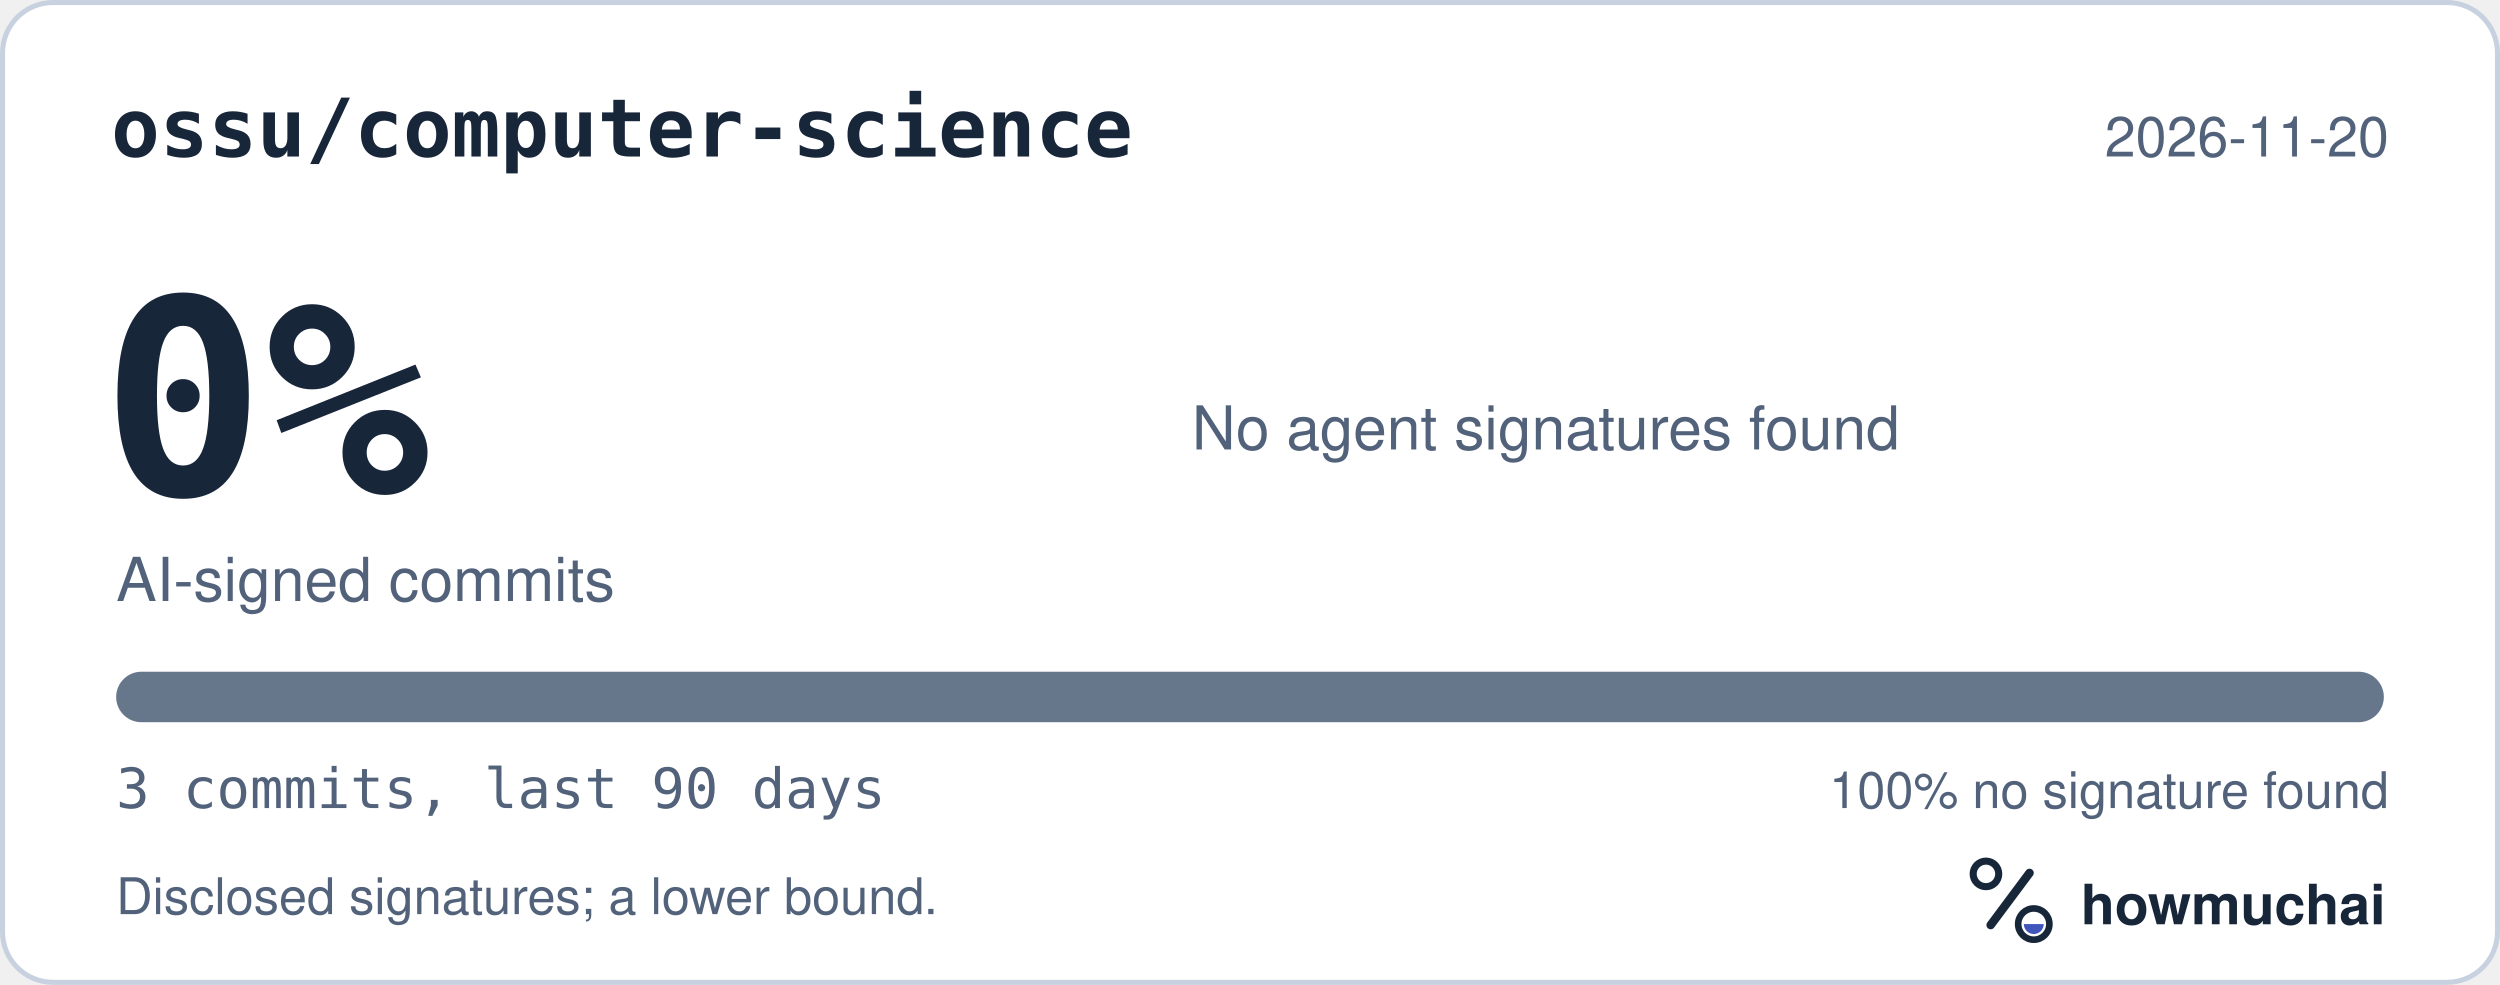
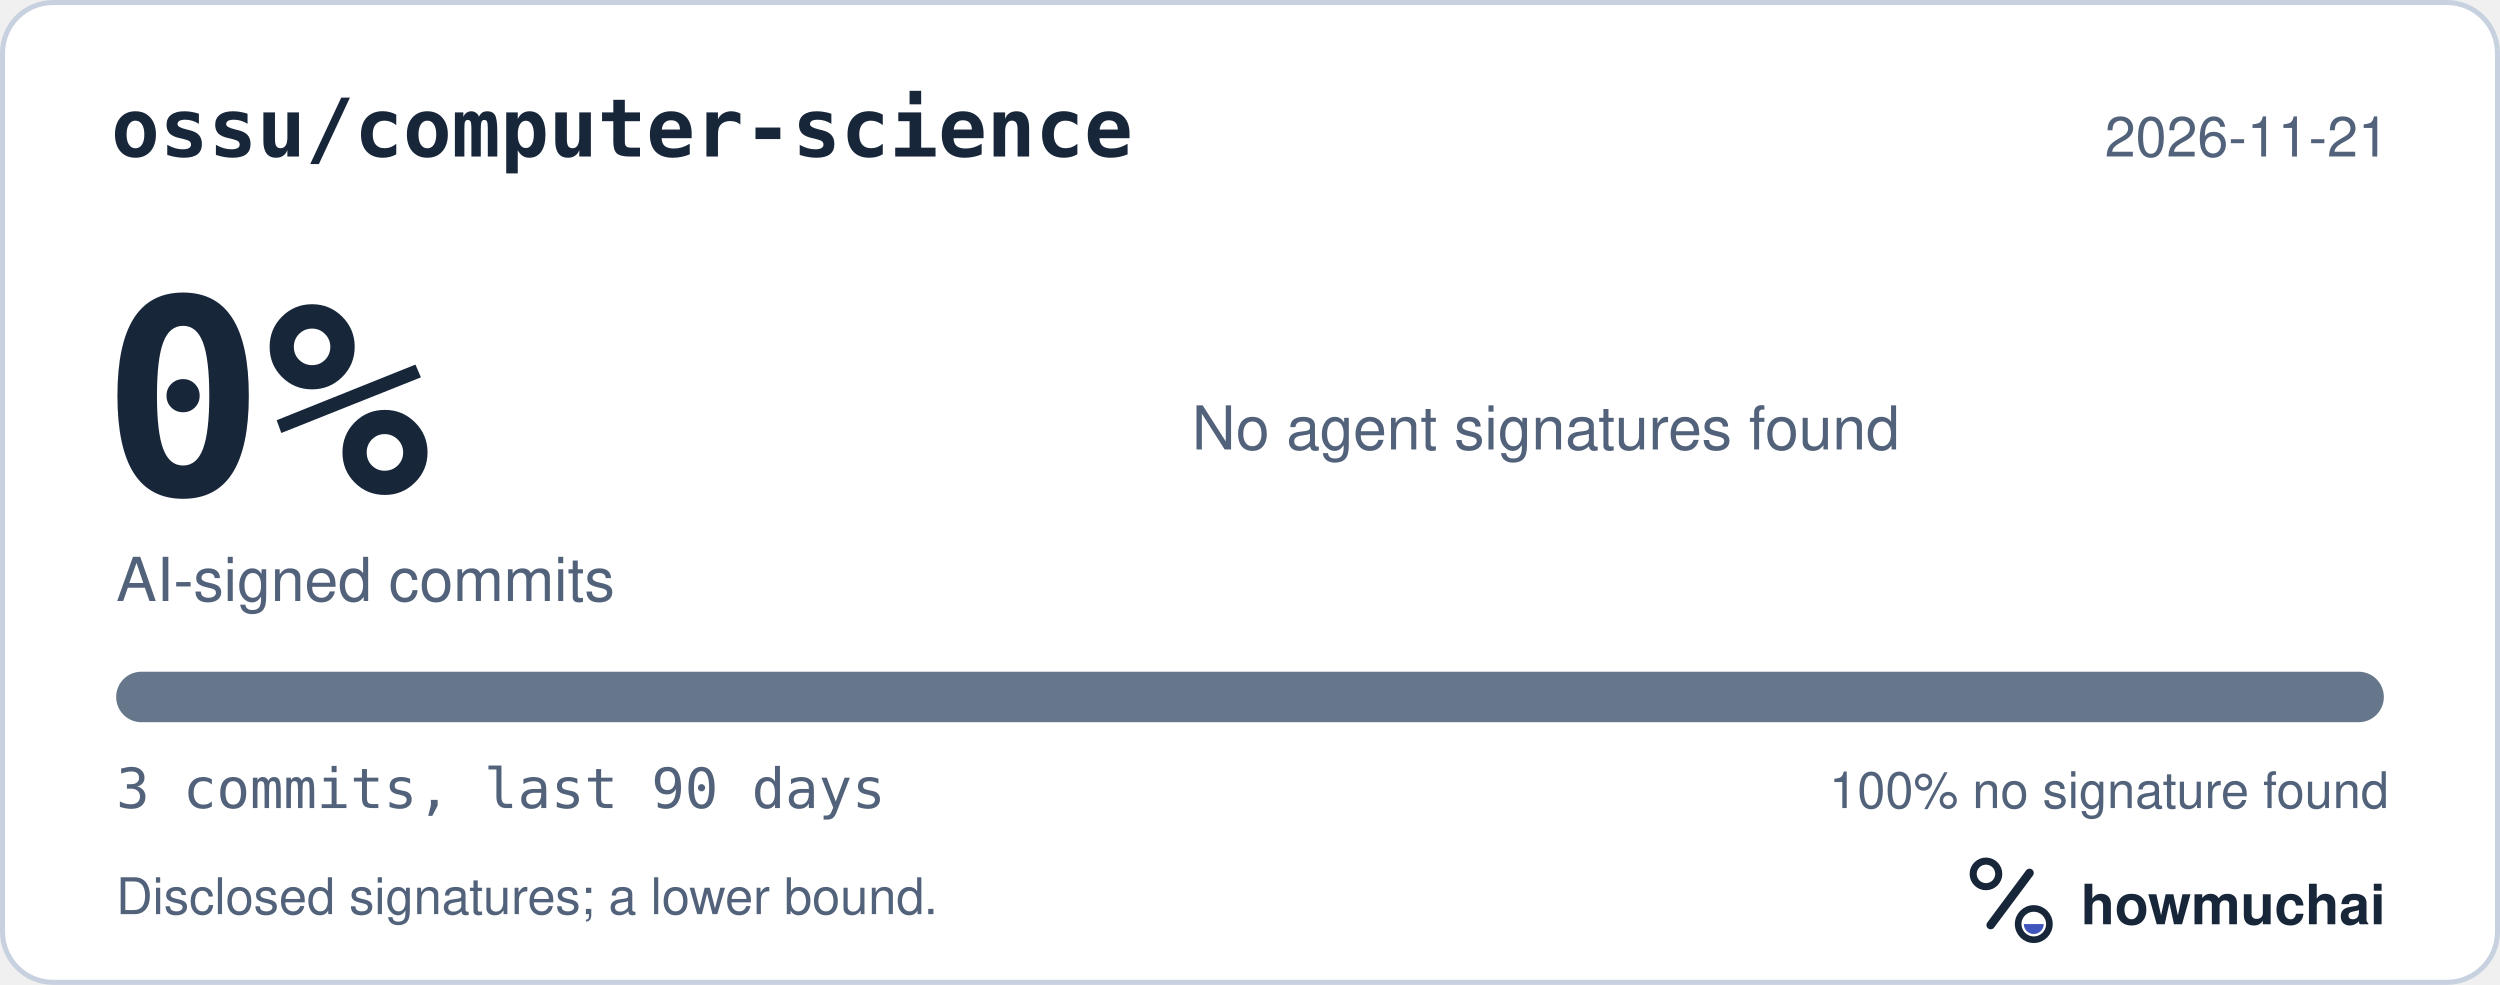
<svg xmlns="http://www.w3.org/2000/svg" width="495" height="195" viewBox="0 0 495 195" role="img" aria-labelledby="hm-t hm-d">
  <rect x="0.5" y="0.5" width="494" height="194" rx="10" fill="#FFFFFF" stroke="#C7D1DF" />
  <text x="22" y="31" fill="#18263A" font-family="ui-monospace, SF Mono, Menlo, Consolas, IBM Plex Mono, monospace" font-size="16" font-weight="600">ossu/computer-science</text>
-   <text x="473" y="31" fill="#52627A" font-family="-apple-system, BlinkMacSystemFont, Segoe UI, Helvetica, Arial, Fira Sans, sans-serif" font-size="11" text-anchor="end">2026-11-20</text>
+   <text x="473" y="31" fill="#52627A" font-family="-apple-system, BlinkMacSystemFont, Segoe UI, Helvetica, Arial, Fira Sans, sans-serif" font-size="11" text-anchor="end">2026-11-21</text>
  <text x="20" y="98" fill="#18263A" font-family="ui-monospace, SF Mono, Menlo, Consolas, IBM Plex Mono, monospace" font-size="54" font-weight="700">0%</text>
  <text x="23" y="119" fill="#52627A" font-family="-apple-system, BlinkMacSystemFont, Segoe UI, Helvetica, Arial, Fira Sans, sans-serif" font-size="12">AI-signed commits</text>
  <text x="236" y="89" fill="#52627A" font-family="-apple-system, BlinkMacSystemFont, Segoe UI, Helvetica, Arial, Fira Sans, sans-serif" font-size="12">No agent signatures found</text>
  <defs>
    <clipPath id="hm-bar">
      <rect x="23" y="133" width="449" height="10" rx="5" />
    </clipPath>
  </defs>
  <rect x="23" y="133" width="449" height="10" rx="5" fill="#66768B" />
  <g clip-path="url(#hm-bar)" />
  <text x="23" y="160" fill="#52627A" font-family="ui-monospace, SF Mono, Menlo, Consolas, IBM Plex Mono, monospace" font-size="11">3 commits, last 90 days</text>
  <text x="473" y="160" fill="#52627A" font-family="-apple-system, BlinkMacSystemFont, Segoe UI, Helvetica, Arial, Fira Sans, sans-serif" font-size="10" text-anchor="end">100% no signature found</text>
  <text x="23" y="181" fill="#52627A" font-family="-apple-system, BlinkMacSystemFont, Segoe UI, Helvetica, Arial, Fira Sans, sans-serif" font-size="10">Disclosed signatures; a lower bound.</text>
  <g transform="translate(386 166) scale(0.046875)">
    <circle cx="154" cy="150" r="54" fill="none" stroke="#18263A" stroke-width="30" />
    <path d="M174 366 338 146" fill="none" stroke="#18263A" stroke-width="36" stroke-linecap="round" />
    <circle cx="356" cy="362" r="66" fill="none" stroke="#18263A" stroke-width="28" />
    <path d="M314 362a42 42 0 0 0 84 0Z" fill="#4056BC" />
  </g>
  <text x="412" y="183" fill="#18263A" font-family="-apple-system, BlinkMacSystemFont, Segoe UI, Helvetica, Arial, Fira Sans, sans-serif" font-size="11" font-weight="650">howmuchai</text>
</svg>
